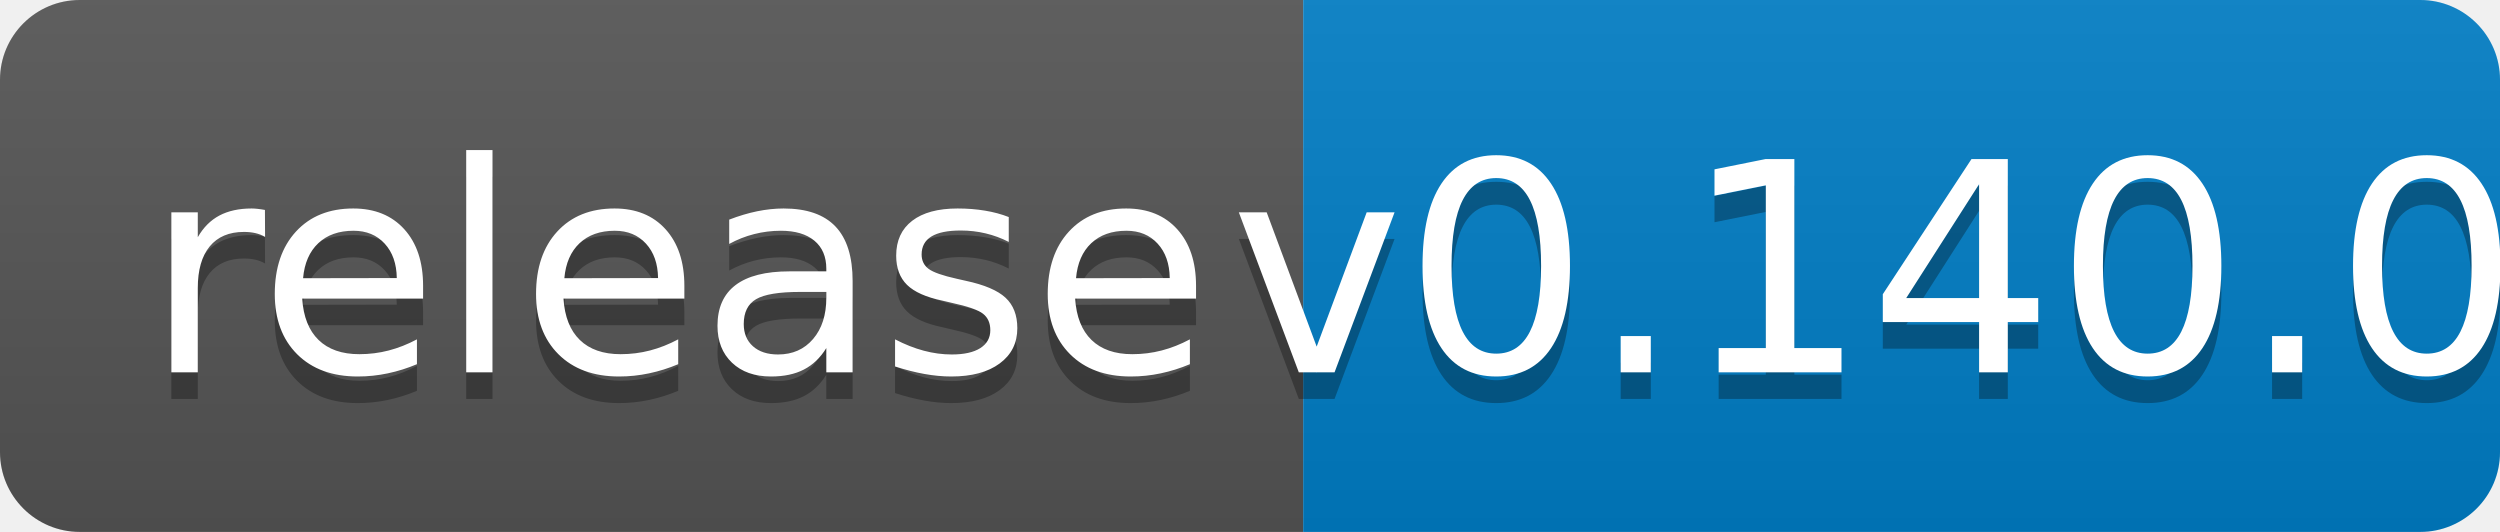
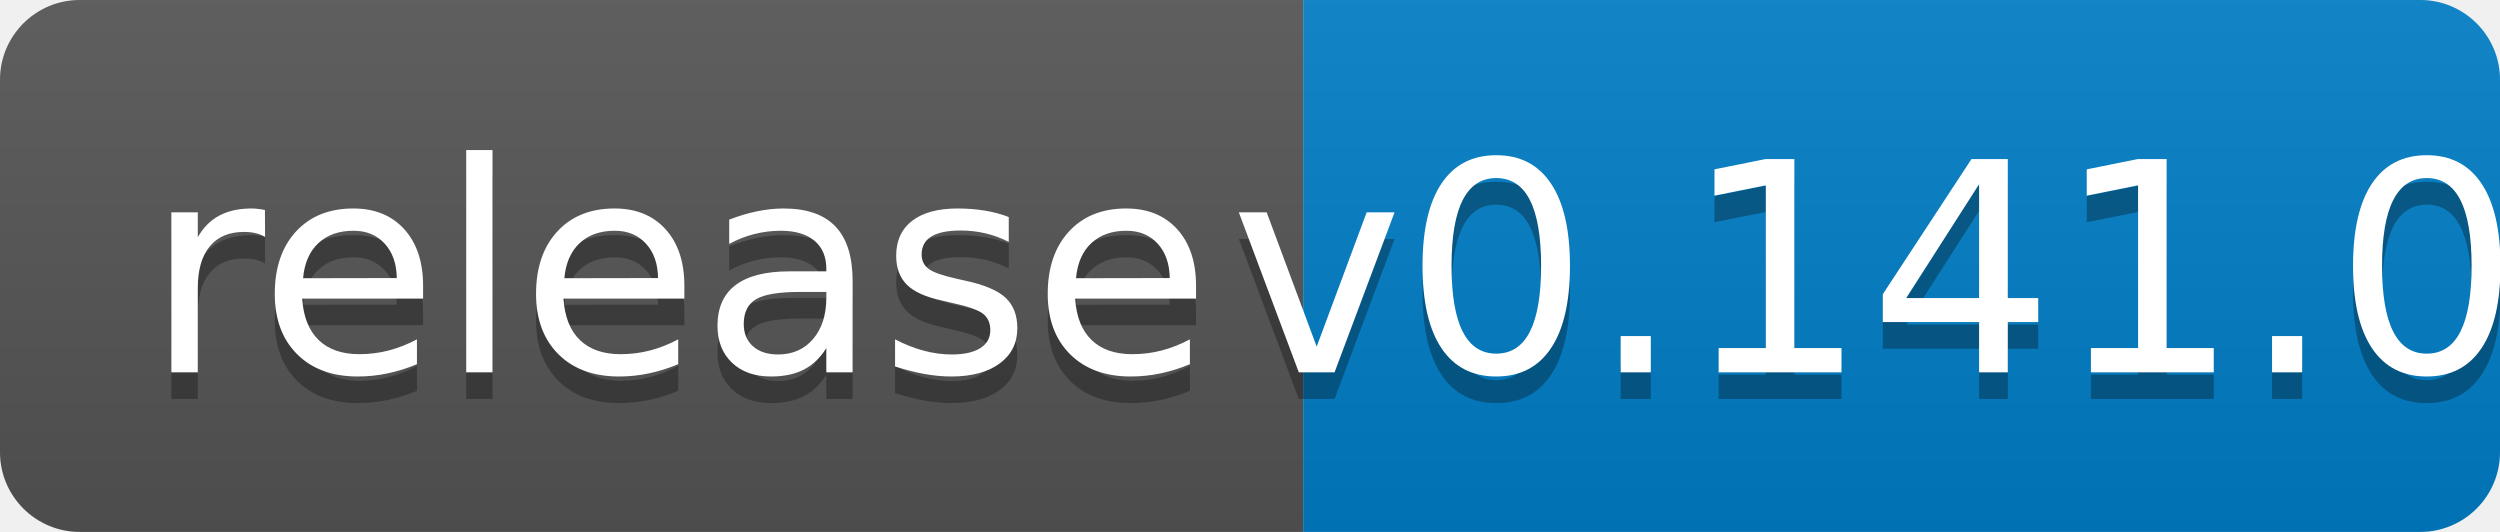
<svg xmlns="http://www.w3.org/2000/svg" width="94" height="20">
  <linearGradient id="b" x2="0" y2="100%">
    <stop offset="0" stop-color="#bbb" stop-opacity=".1" />
    <stop offset="1" stop-opacity=".1" />
  </linearGradient>
  <clipPath id="a">
    <rect width="94" height="20" rx="3" fill="#fff" />
  </clipPath>
  <g clip-path="url(#a)">
    <path fill="#555" d="M0 0h49v20H0z" />
    <path fill="#007ec6" d="M49 0h45v20H49z" />
    <path fill="url(#b)" d="M0 0h94v20H0z" />
  </g>
  <g fill="#fff" text-anchor="middle" font-family="DejaVu Sans,Verdana,Geneva,sans-serif" font-size="110">
    <text x="255" y="150" fill="#010101" fill-opacity=".3" transform="scale(.1)" textLength="390">release</text>
    <text x="255" y="140" transform="scale(.1)" textLength="390">release</text>
-     <text x="705" y="150" fill="#010101" fill-opacity=".3" transform="scale(.1)" textLength="350">v0.140.0</text>
-     <text x="705" y="140" transform="scale(.1)" textLength="350">v0.140.0</text>
+     <text x="705" y="150" fill="#010101" fill-opacity=".3" transform="scale(.1)" textLength="350">v0.141.0</text>
+     <text x="705" y="140" transform="scale(.1)" textLength="350">v0.141.0</text>
  </g>
</svg>
